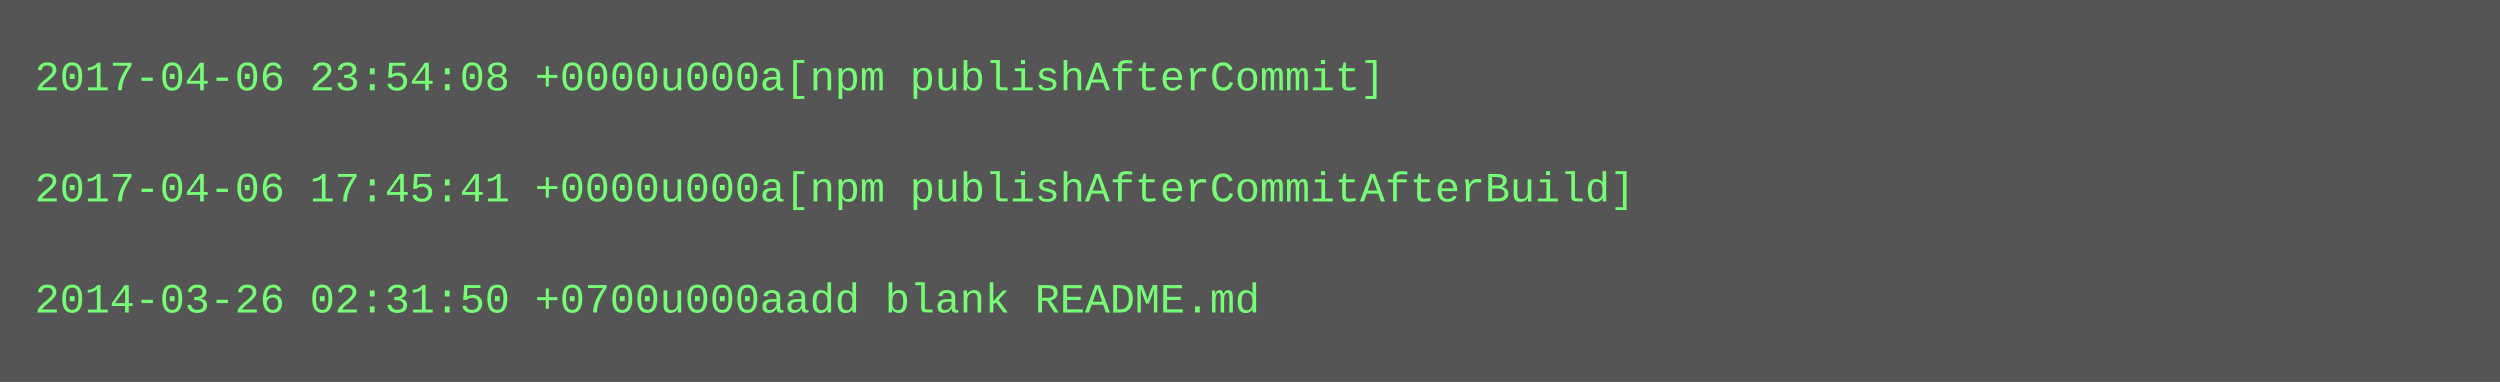
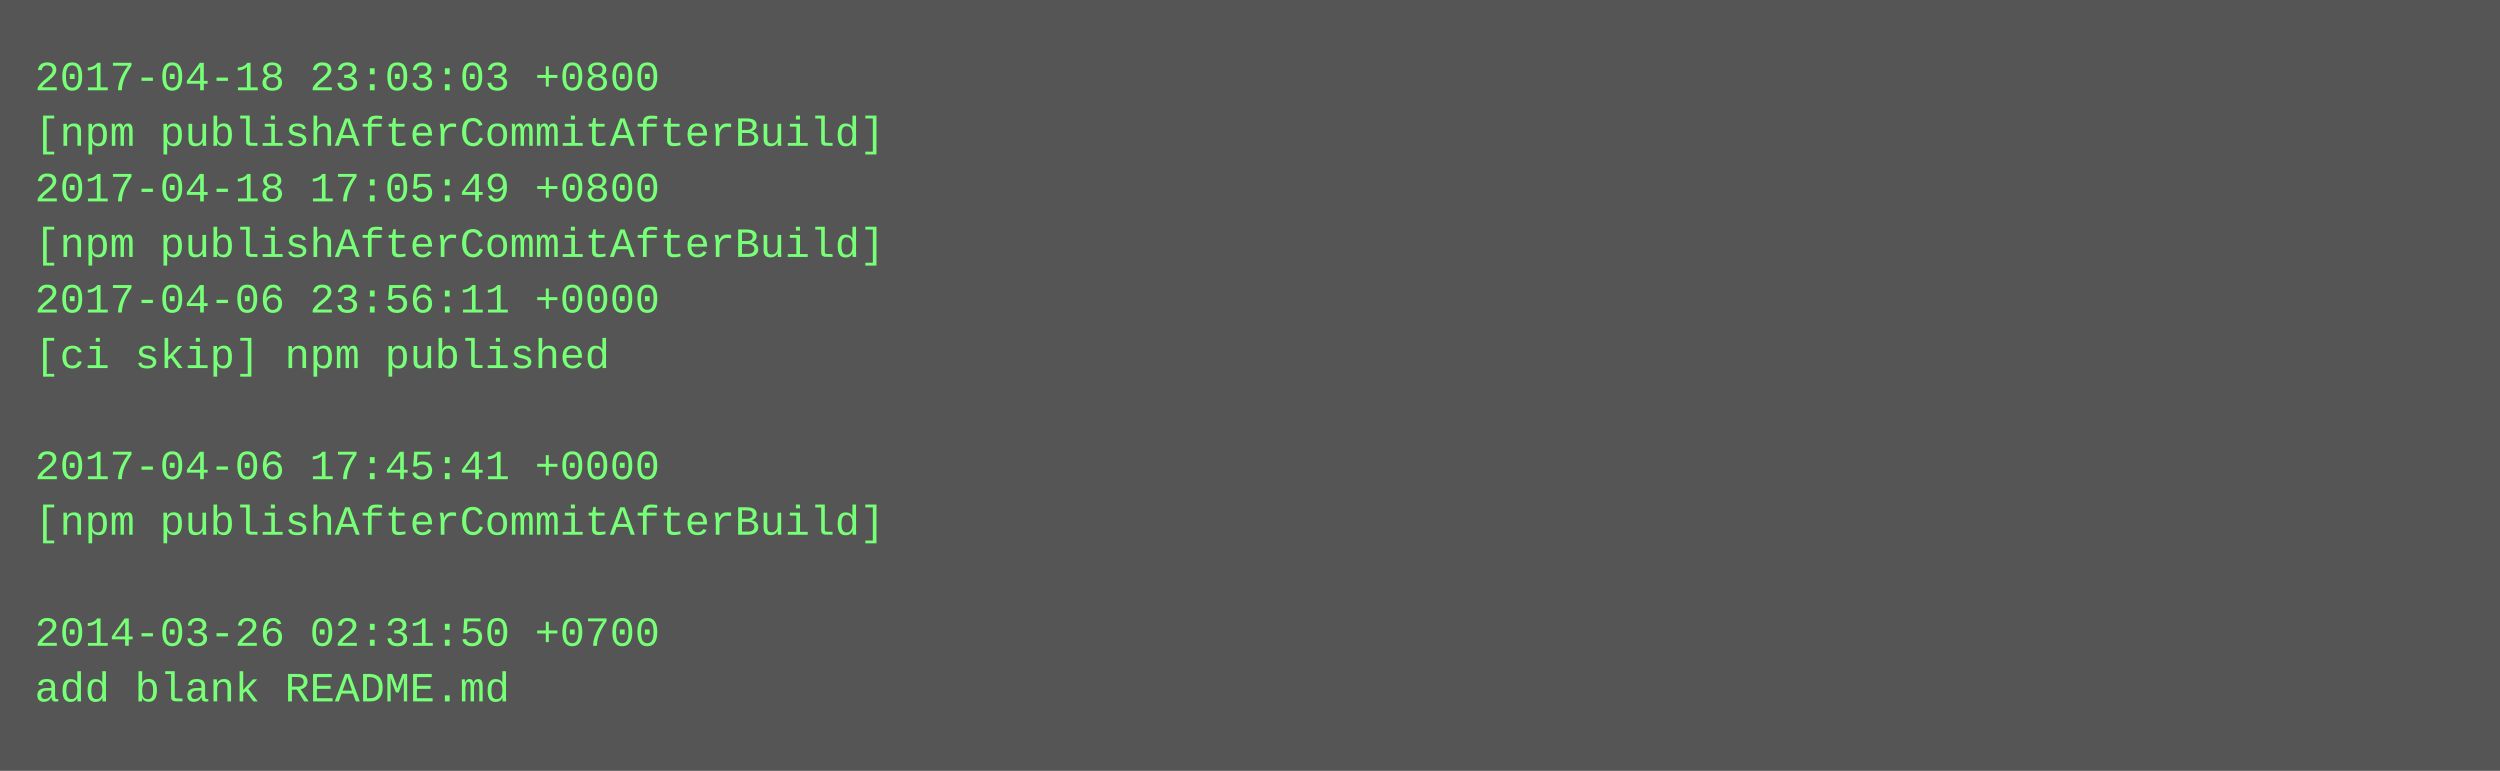
- <svg xmlns="http://www.w3.org/2000/svg" height="110" width="720">
-   <rect height="110" fill="#555" width="720" />
+ <svg xmlns="http://www.w3.org/2000/svg" height="222" width="720">
+   <rect height="222" fill="#555" width="720" />
  <text fill="#7f7" font-family="Courier New" font-size="12" xml:space="preserve">
-     <tspan x="10" y="26">2017-04-06 23:54:08 +0000u000a[npm publishAfterCommit]</tspan>
-     <tspan x="10" y="42" />
-     <tspan x="10" y="58">2017-04-06 17:45:41 +0000u000a[npm publishAfterCommitAfterBuild]</tspan>
-     <tspan x="10" y="74" />
-     <tspan x="10" y="90">2014-03-26 02:31:50 +0700u000aadd blank README.md</tspan>
+     <tspan x="10" y="26">2017-04-18 23:03:03 +0800</tspan>
+     <tspan x="10" y="42">[npm publishAfterCommitAfterBuild]</tspan>
+     <tspan x="10" y="58">2017-04-18 17:05:49 +0800</tspan>
+     <tspan x="10" y="74">[npm publishAfterCommitAfterBuild]</tspan>
+     <tspan x="10" y="90">2017-04-06 23:56:11 +0000</tspan>
+     <tspan x="10" y="106">[ci skip] npm published</tspan>
+     <tspan x="10" y="122" />
+     <tspan x="10" y="138">2017-04-06 17:45:41 +0000</tspan>
+     <tspan x="10" y="154">[npm publishAfterCommitAfterBuild]</tspan>
+     <tspan x="10" y="170" />
+     <tspan x="10" y="186">2014-03-26 02:31:50 +0700</tspan>
+     <tspan x="10" y="202">add blank README.md</tspan>
  </text>
</svg>
